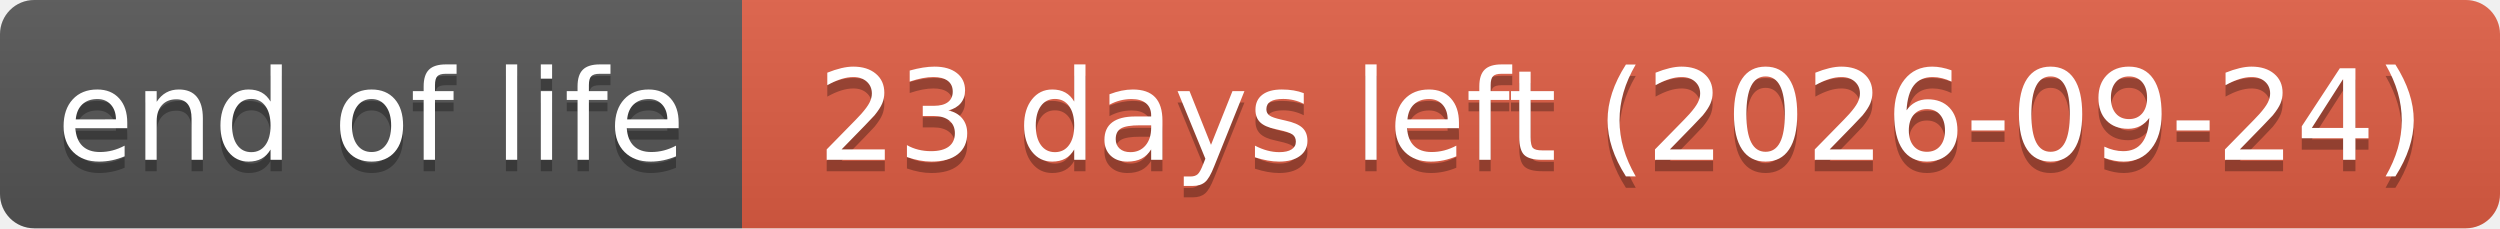
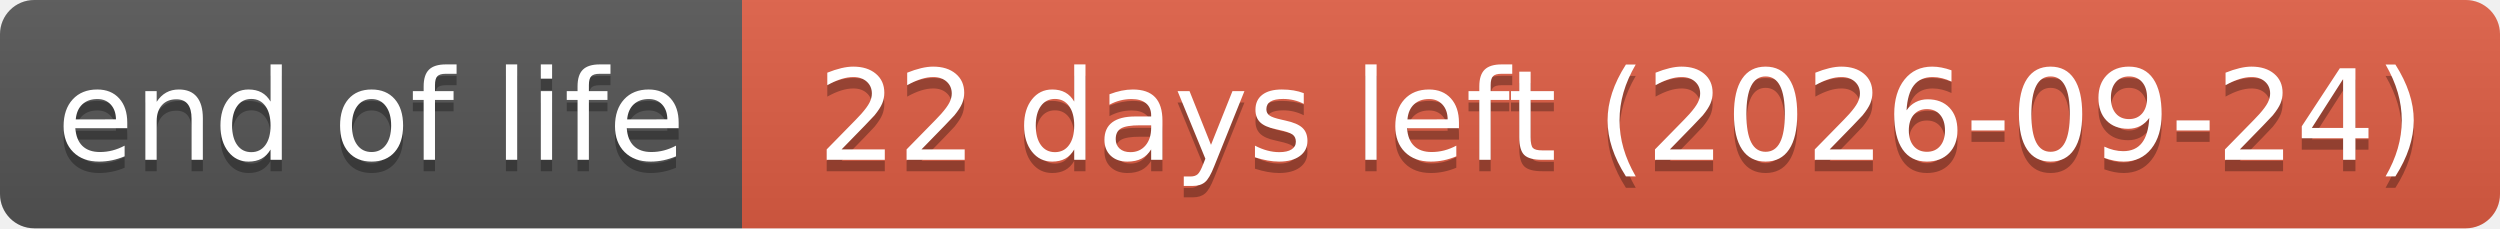
- <svg xmlns="http://www.w3.org/2000/svg" width="219" height="20" role="img" aria-label="end of life: 23 days left (2026-09-24)">
+ <svg xmlns="http://www.w3.org/2000/svg" width="219" height="20" role="img" aria-label="end of life: 22 days left (2026-09-24)">
  <linearGradient id="s" x2="0" y2="100%">
    <stop offset="0" stop-color="#bbb" stop-opacity=".1" />
    <stop offset="1" stop-opacity=".1" />
  </linearGradient>
  <clipPath id="r">
    <rect width="219" height="20" rx="3" fill="#fff" />
  </clipPath>
  <g clip-path="url(#r)">
    <rect width="65" height="20" fill="#555" />
    <rect x="65" width="154" height="20" fill="#e05d44" />
    <rect width="219" height="20" fill="url(#s)" />
  </g>
  <g fill="#fff" text-anchor="middle" font-family="Verdana,Geneva,DejaVu Sans,sans-serif" text-rendering="geometricPrecision" font-size="110">
    <text aria-hidden="true" x="325" y="150" fill="#010101" fill-opacity=".3" transform="scale(.1)" textLength="551">end of life</text>
    <text x="325" y="140" transform="scale(.1)" textLength="551">end of life</text>
-     <text aria-hidden="true" x="1420" y="150" fill="#010101" fill-opacity=".3" transform="scale(.1)" textLength="1441">23 days left (2026-09-24)</text>
-     <text x="1420" y="140" transform="scale(.1)" textLength="1441">23 days left (2026-09-24)</text>
+     <text aria-hidden="true" x="1420" y="150" fill="#010101" fill-opacity=".3" transform="scale(.1)" textLength="1441">22 days left (2026-09-24)</text>
+     <text x="1420" y="140" transform="scale(.1)" textLength="1441">22 days left (2026-09-24)</text>
  </g>
</svg>
